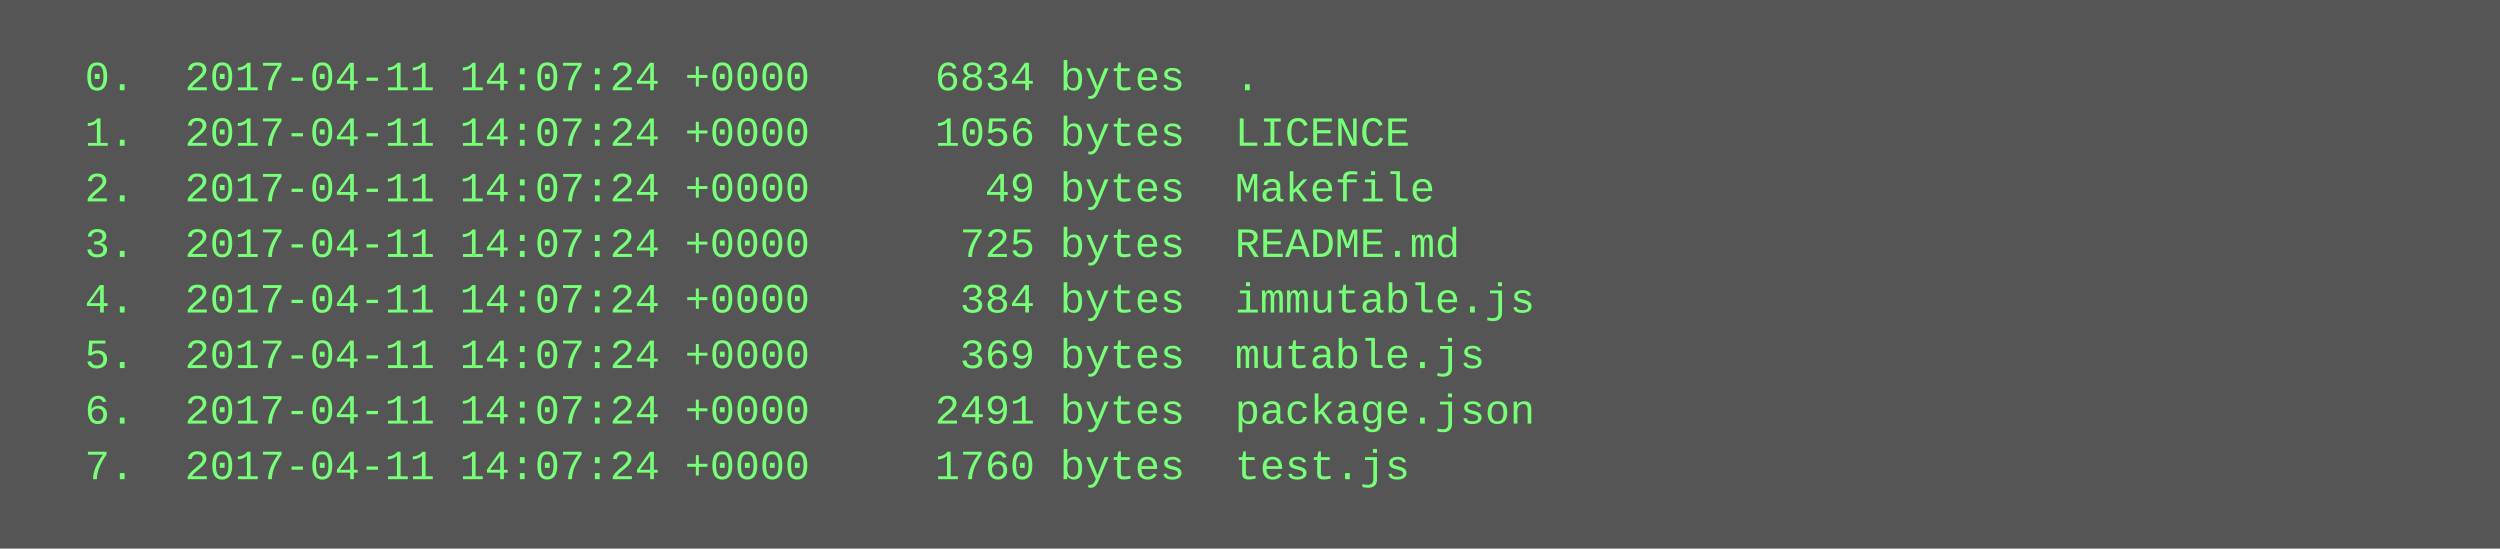
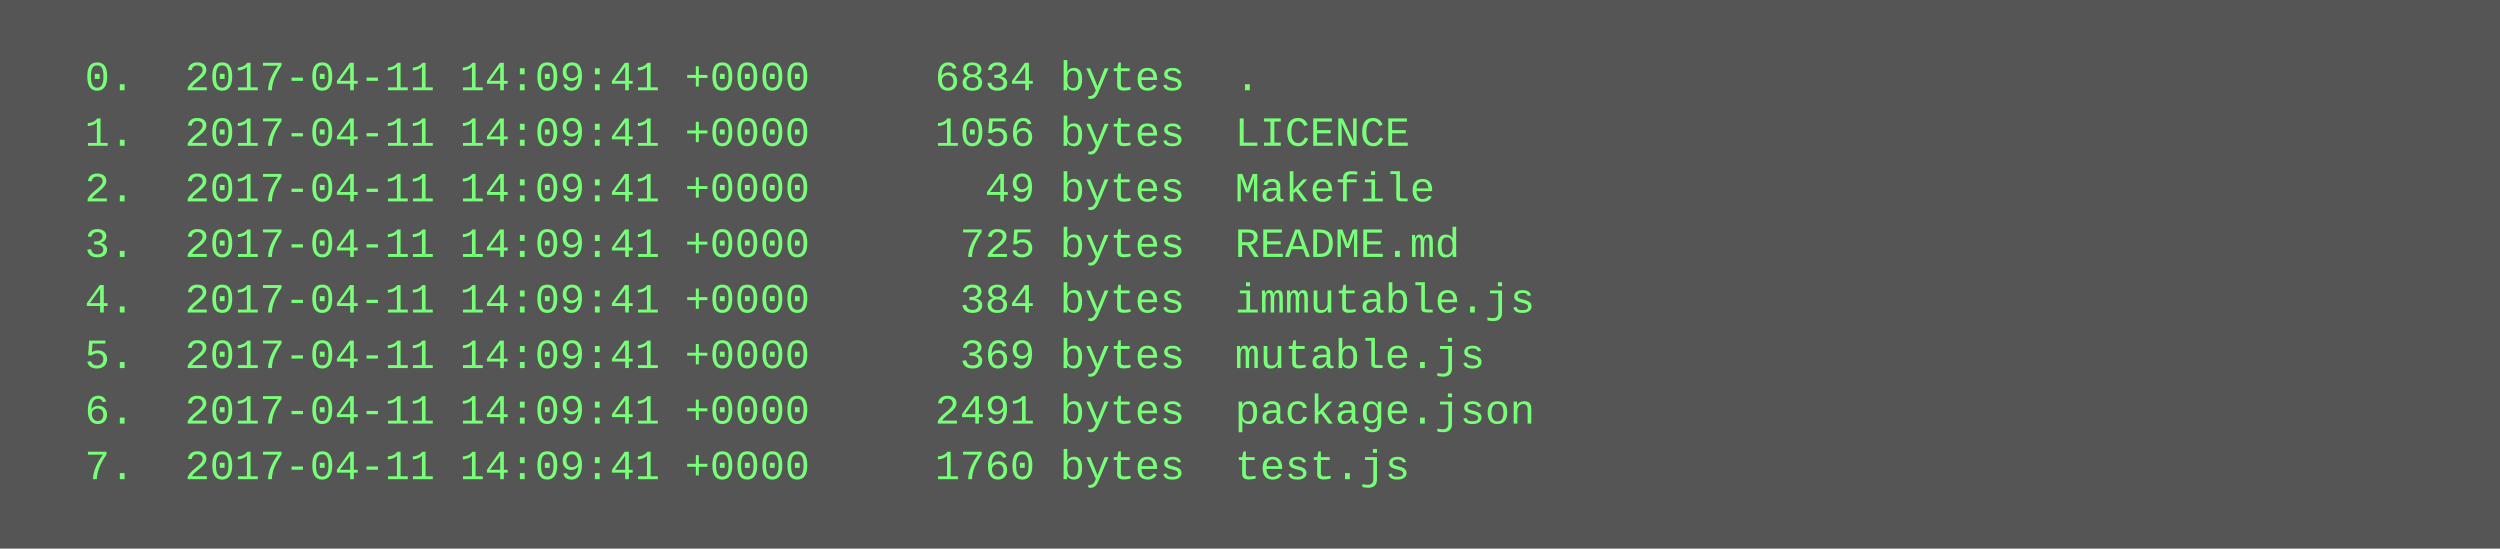
<svg xmlns="http://www.w3.org/2000/svg" height="158" width="720">
  <rect height="158" fill="#555" width="720" />
  <text fill="#7f7" font-family="Courier New" font-size="12" xml:space="preserve">
-     <tspan x="10" y="26">  0.  2017-04-11 14:07:24 +0000     6834 bytes  .</tspan>
-     <tspan x="10" y="42">  1.  2017-04-11 14:07:24 +0000     1056 bytes  LICENCE</tspan>
-     <tspan x="10" y="58">  2.  2017-04-11 14:07:24 +0000       49 bytes  Makefile</tspan>
-     <tspan x="10" y="74">  3.  2017-04-11 14:07:24 +0000      725 bytes  README.md</tspan>
-     <tspan x="10" y="90">  4.  2017-04-11 14:07:24 +0000      384 bytes  immutable.js</tspan>
-     <tspan x="10" y="106">  5.  2017-04-11 14:07:24 +0000      369 bytes  mutable.js</tspan>
-     <tspan x="10" y="122">  6.  2017-04-11 14:07:24 +0000     2491 bytes  package.json</tspan>
-     <tspan x="10" y="138">  7.  2017-04-11 14:07:24 +0000     1760 bytes  test.js</tspan>
+     <tspan x="10" y="26">  0.  2017-04-11 14:09:41 +0000     6834 bytes  .</tspan>
+     <tspan x="10" y="42">  1.  2017-04-11 14:09:41 +0000     1056 bytes  LICENCE</tspan>
+     <tspan x="10" y="58">  2.  2017-04-11 14:09:41 +0000       49 bytes  Makefile</tspan>
+     <tspan x="10" y="74">  3.  2017-04-11 14:09:41 +0000      725 bytes  README.md</tspan>
+     <tspan x="10" y="90">  4.  2017-04-11 14:09:41 +0000      384 bytes  immutable.js</tspan>
+     <tspan x="10" y="106">  5.  2017-04-11 14:09:41 +0000      369 bytes  mutable.js</tspan>
+     <tspan x="10" y="122">  6.  2017-04-11 14:09:41 +0000     2491 bytes  package.json</tspan>
+     <tspan x="10" y="138">  7.  2017-04-11 14:09:41 +0000     1760 bytes  test.js</tspan>
  </text>
</svg>
